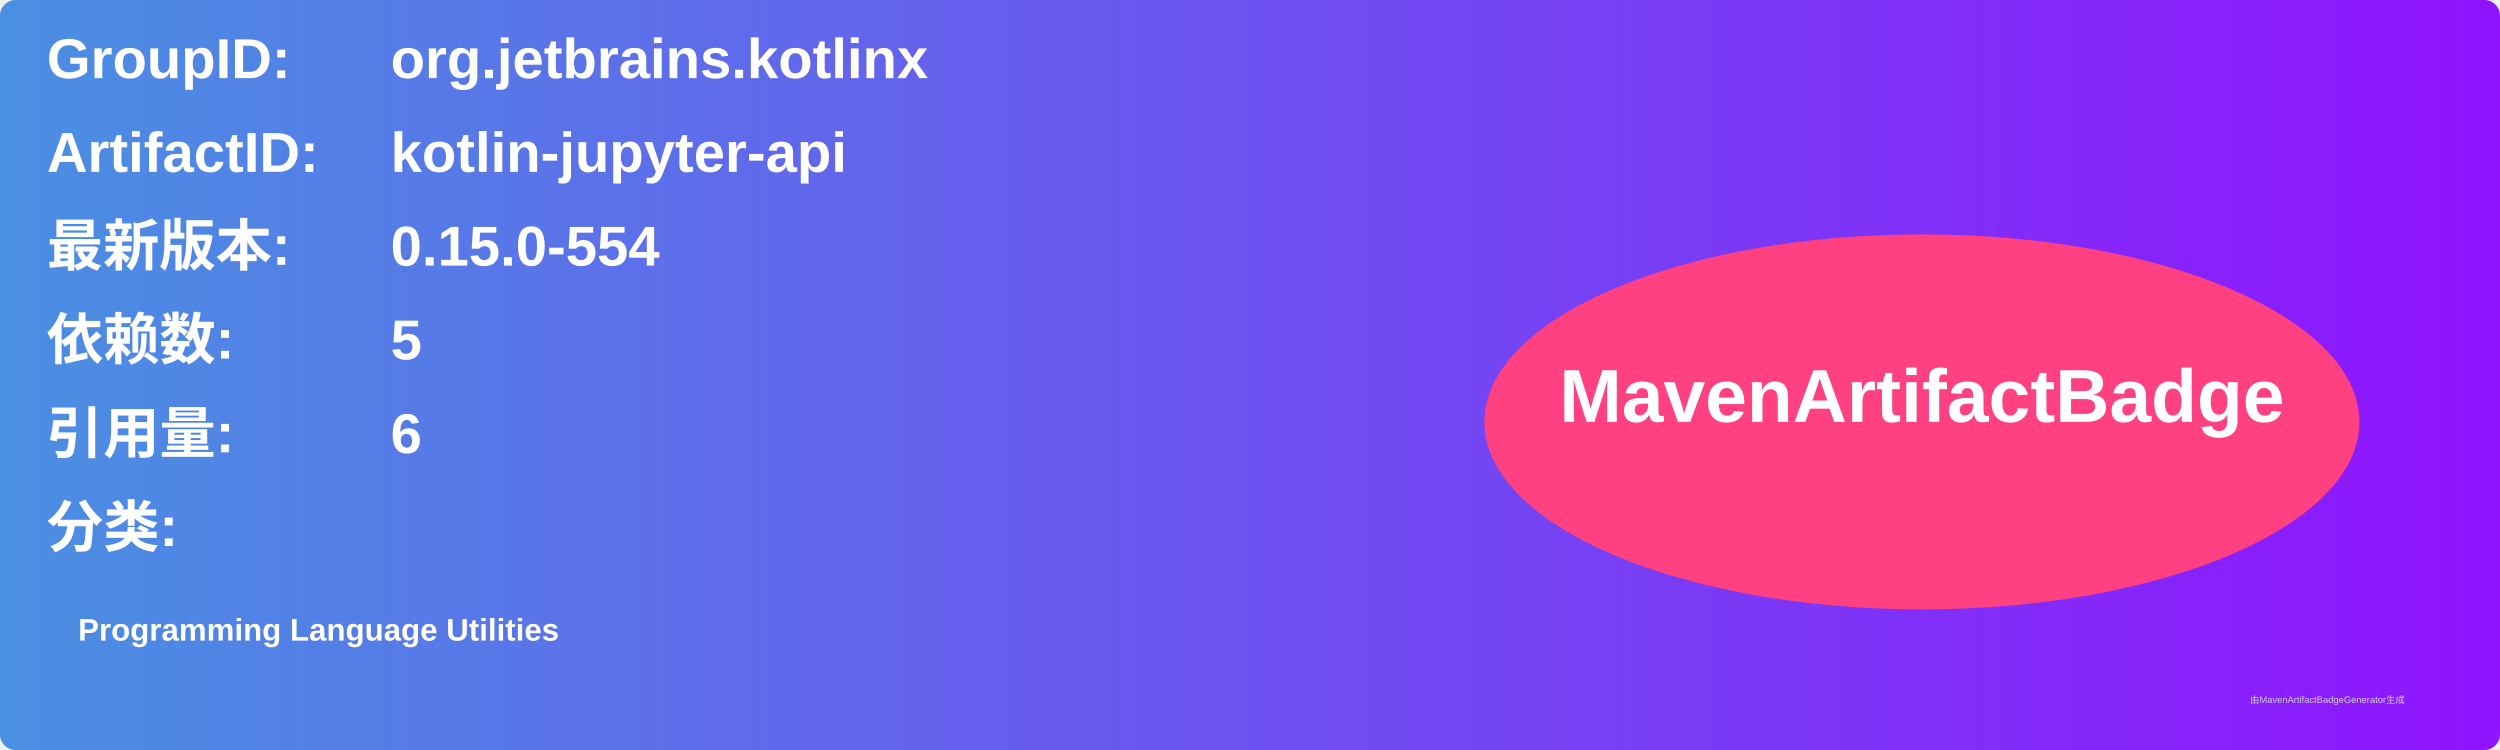
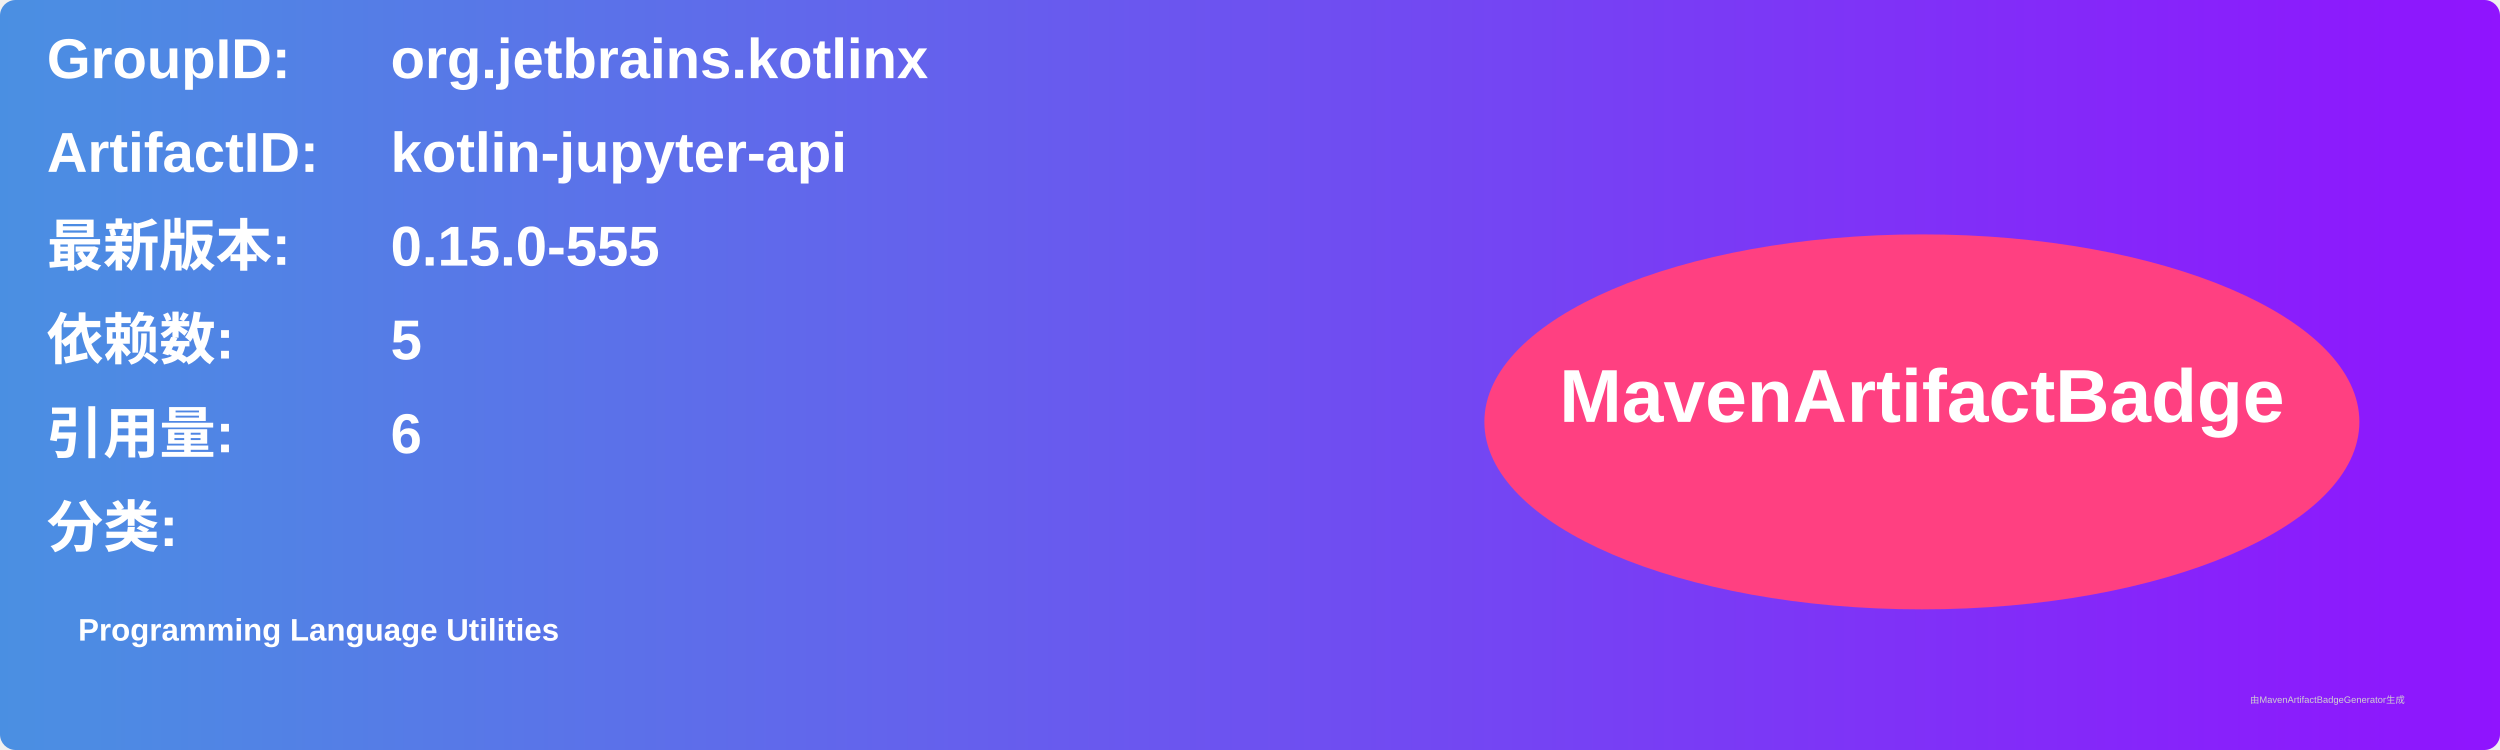
<svg xmlns="http://www.w3.org/2000/svg" width="800" height="240" viewBox="0 0 800 240">
  <linearGradient id="grad" x1="0%" y1="0%" x2="100%" y2="0%">
    <stop offset="0%" stop-color="#4a90e2" />
    <stop offset="100%" stop-color="#9013fe" />
  </linearGradient>
  <rect width="100%" height="100%" rx="5" ry="5" fill="url(#grad)" />
  <g transform="translate(15, 15)">
    <text x="0" y="10" font-family="Arial" font-size="18" fill="white" font-weight="bold" width="260">GroupID:</text>
    <text x="110" y="10" font-family="Arial" font-size="18" fill="white" font-weight="bold" width="460">org.jetbrains.kotlinx</text>
    <text x="0" y="40" font-family="Arial" font-size="18" fill="white" font-weight="bold" width="260">ArtifactID:</text>
    <text x="110" y="40" font-family="Arial" font-size="18" fill="white" font-weight="bold" width="460">kotlin-jupyter-api</text>
    <text x="0" y="70" font-family="Arial" font-size="18" fill="white" font-weight="bold">最新版本:</text>
    <text x="110" y="70" font-family="Arial" font-size="18" fill="white" font-weight="bold">
-       <tspan font-weight="bold">0.15.0-554</tspan>
+       <tspan font-weight="bold">0.15.0-555</tspan>
    </text>
    <text x="0" y="100" font-family="Arial" font-size="18" fill="white" font-weight="bold">依赖数: </text>
    <text x="110" y="100" font-family="Arial" font-size="18" fill="white">
      <tspan font-weight="bold">5</tspan>
    </text>
    <text x="0" y="130" font-family="Arial" font-size="18" fill="white" font-weight="bold">引用量: </text>
    <text x="110" y="130" font-family="Arial" font-size="18" fill="white">
      <tspan font-weight="bold">6</tspan>
    </text>
    <text x="0" y="160" font-family="Arial" font-size="18" fill="white" font-weight="bold">分类:</text>
    <text x="10" y="190" font-family="Arial" font-size="10" fill="white">
      <tspan font-weight="bold">Programming Language Utilities</tspan>
    </text>
    <ellipse cx="600" cy="120" rx="140" ry="60" fill="#ff4081" />
    <text x="600" y="120" text-anchor="middle" font-family="Arial" font-size="24" fill="white" font-weight="bold">MavenArtifactBadge</text>
  </g>
  <text x="720" y="225" font-family="Arial" font-size="3" fill="#d0d0d0">由MavenArtifactBadgeGenerator生成</text>
</svg>
